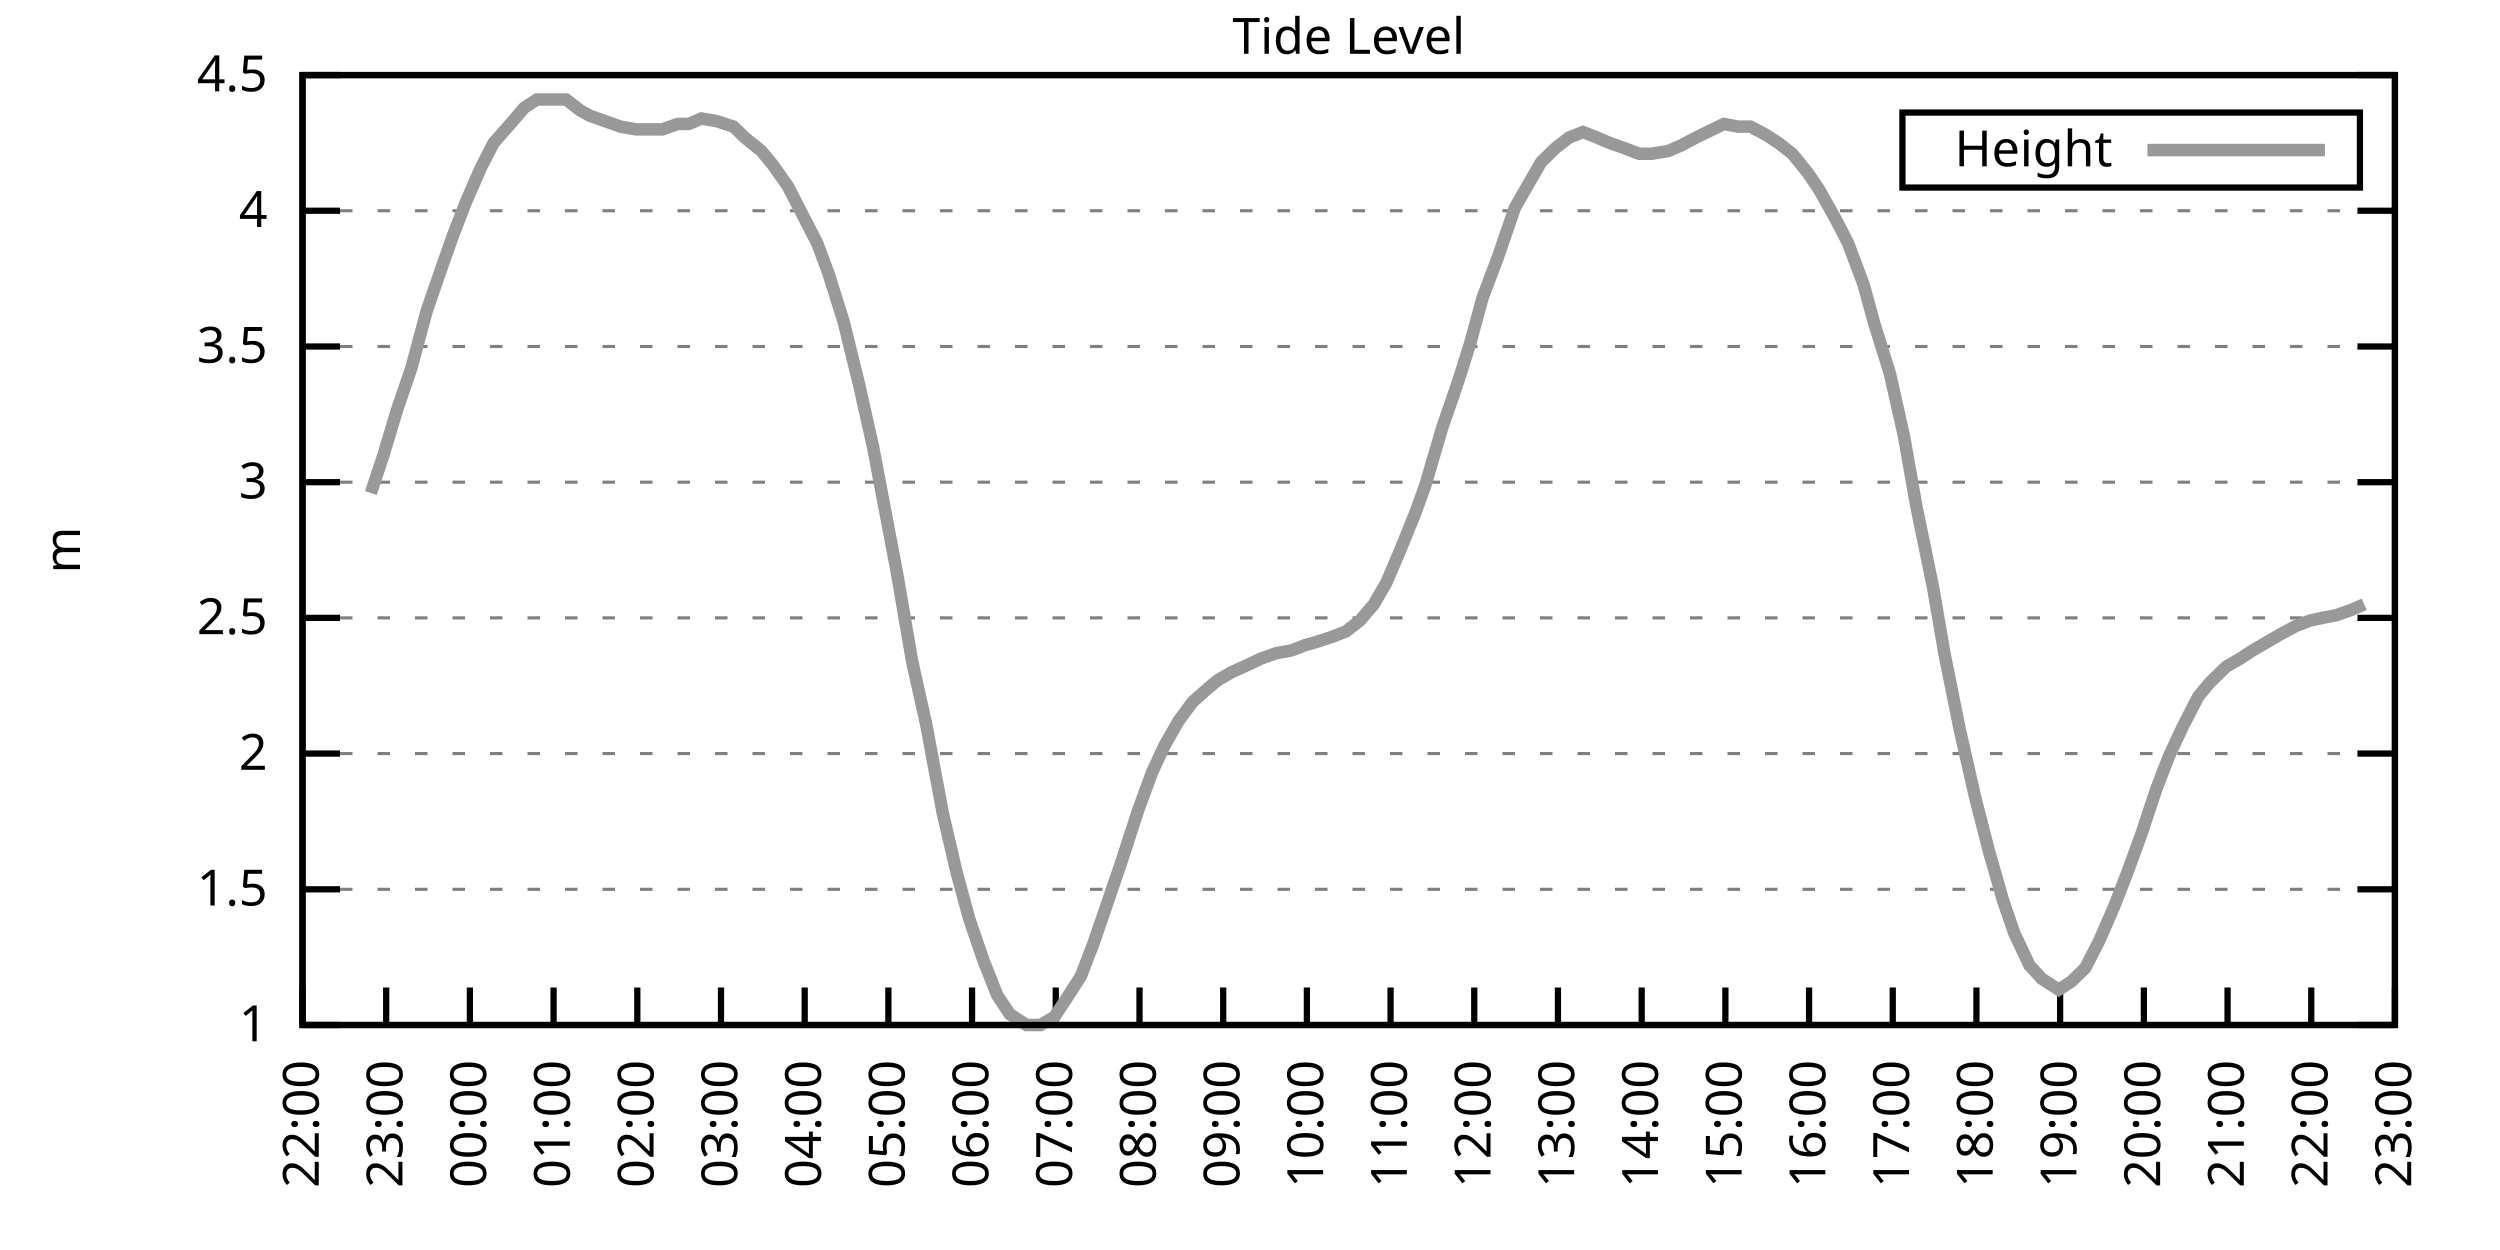
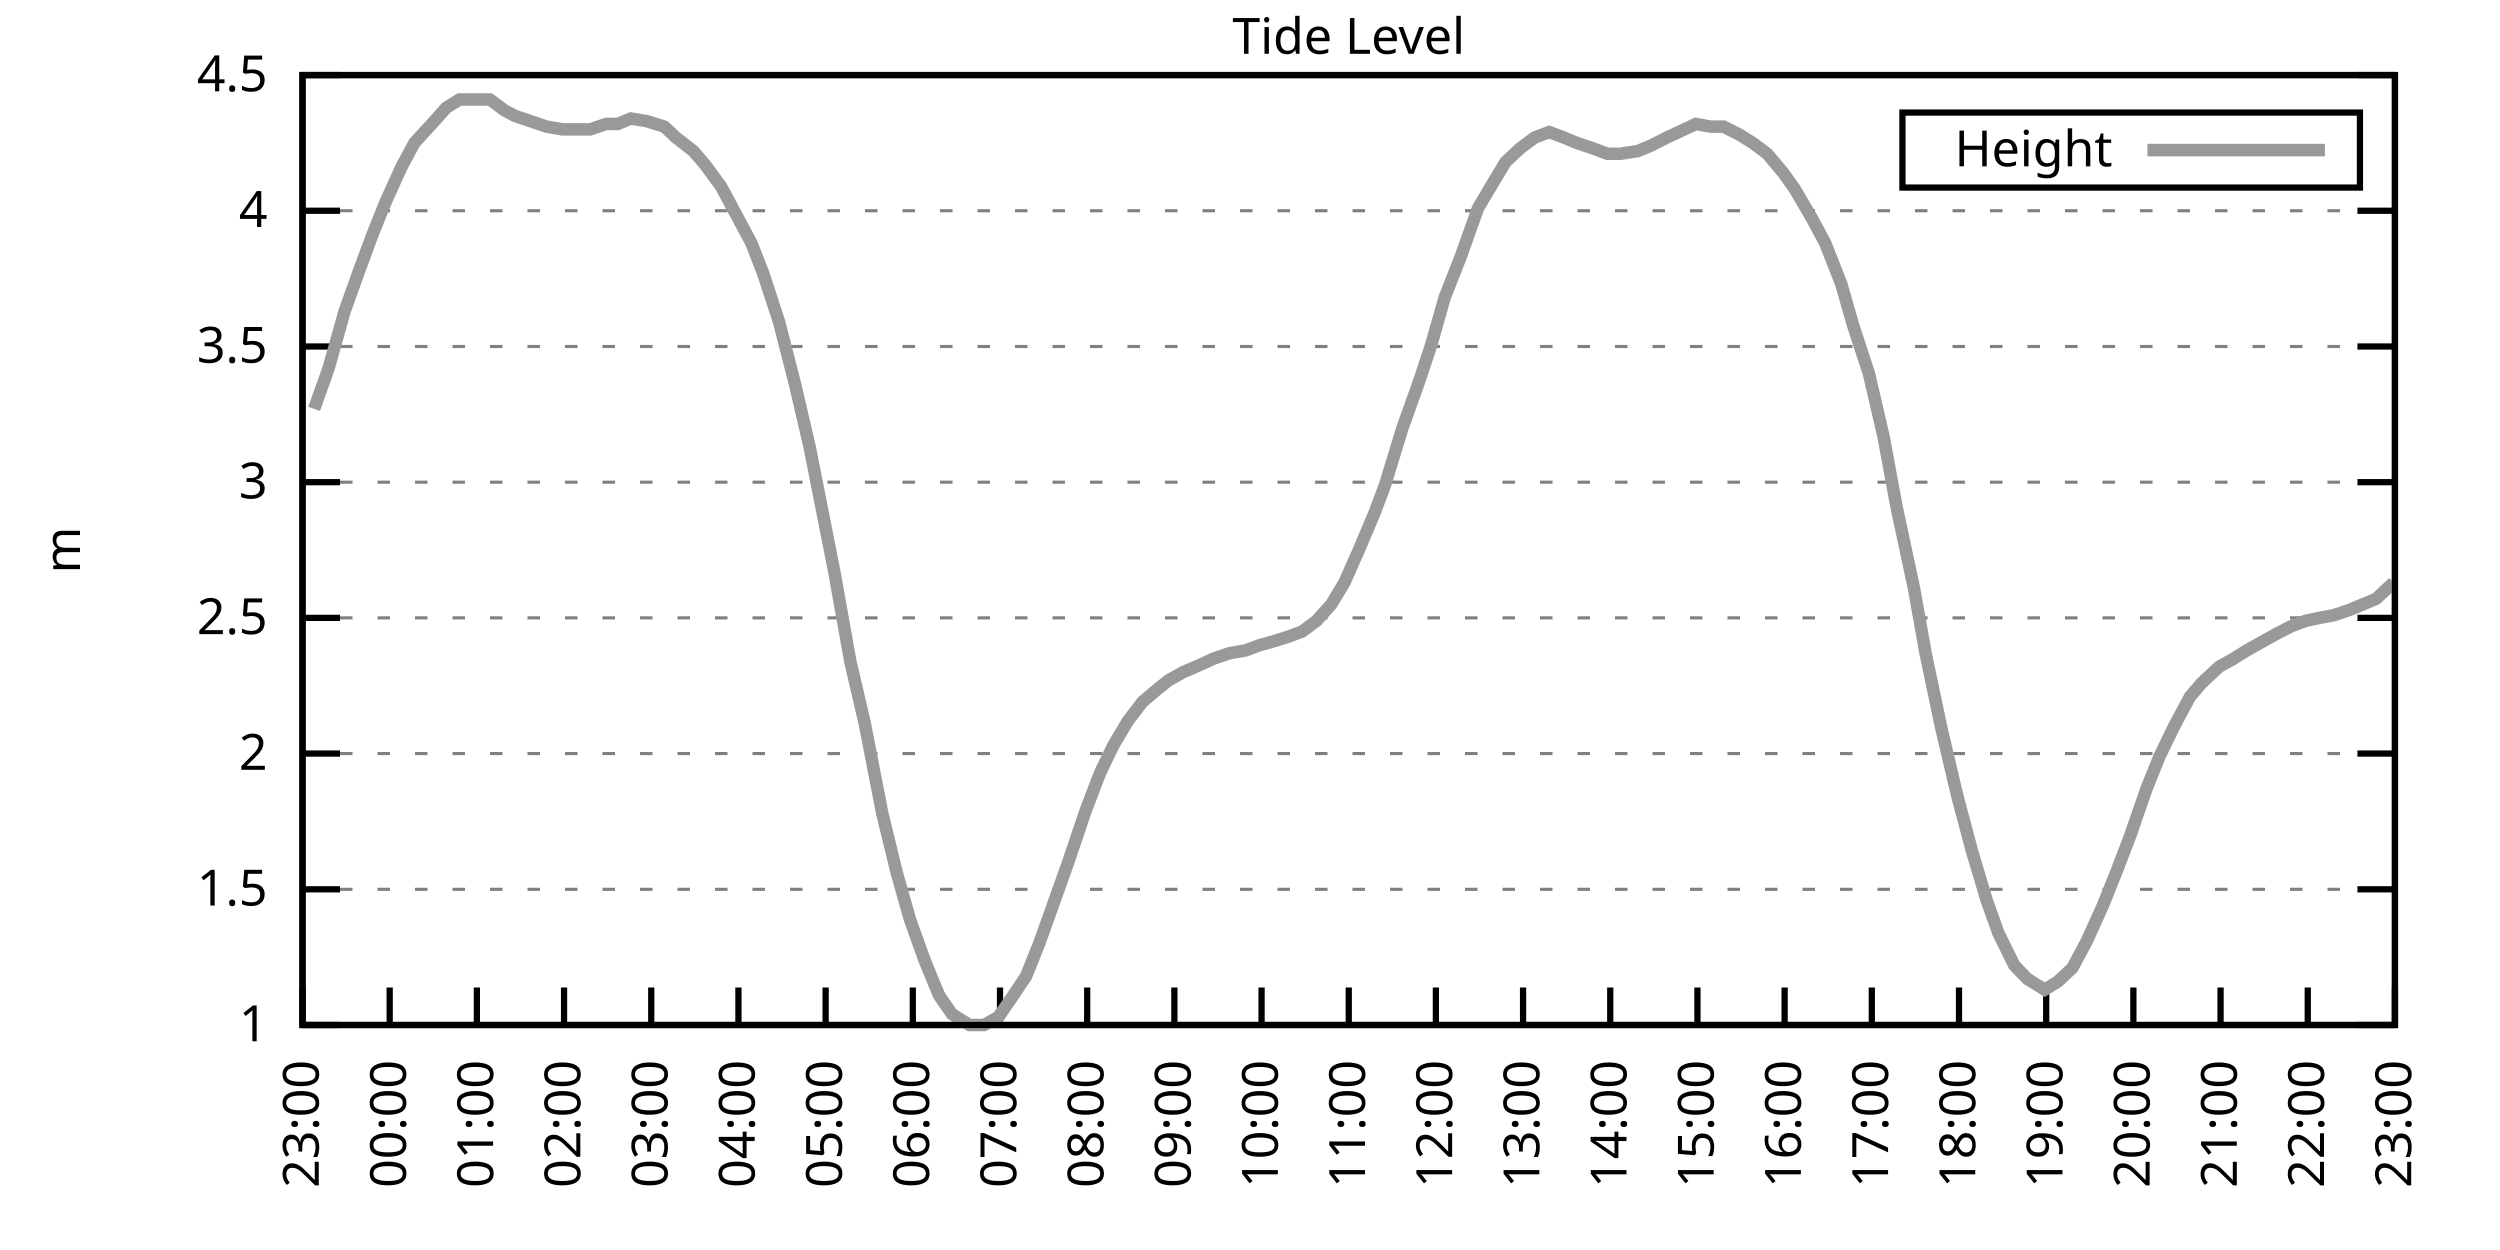
<svg xmlns="http://www.w3.org/2000/svg" xmlns:xlink="http://www.w3.org/1999/xlink" width="400" height="200" viewBox="0 0 400 200">
  <g id="gnuplot_canvas">
    <rect x="0" y="0" width="400" height="200" fill="none" />
    <defs>
      <circle id="gpDot" r="0.5" stroke-width="0.5" stroke="currentColor" />
      <path id="gpPt0" stroke-width="0.333" stroke="currentColor" d="M-1,0 h2 M0,-1 v2" />
      <path id="gpPt1" stroke-width="0.333" stroke="currentColor" d="M-1,-1 L1,1 M1,-1 L-1,1" />
      <path id="gpPt2" stroke-width="0.333" stroke="currentColor" d="M-1,0 L1,0 M0,-1 L0,1 M-1,-1 L1,1 M-1,1 L1,-1" />
      <rect id="gpPt3" stroke-width="0.333" stroke="currentColor" x="-1" y="-1" width="2" height="2" />
      <rect id="gpPt4" stroke-width="0.333" stroke="currentColor" fill="currentColor" x="-1" y="-1" width="2" height="2" />
      <circle id="gpPt5" stroke-width="0.333" stroke="currentColor" cx="0" cy="0" r="1" />
      <use xlink:href="#gpPt5" id="gpPt6" fill="currentColor" stroke="none" />
      <path id="gpPt7" stroke-width="0.333" stroke="currentColor" d="M0,-1.33 L-1.33,0.67 L1.33,0.67 z" />
      <use xlink:href="#gpPt7" id="gpPt8" fill="currentColor" stroke="none" />
      <use xlink:href="#gpPt7" id="gpPt9" stroke="currentColor" transform="rotate(180)" />
      <use xlink:href="#gpPt9" id="gpPt10" fill="currentColor" stroke="none" />
      <use xlink:href="#gpPt3" id="gpPt11" stroke="currentColor" transform="rotate(45)" />
      <use xlink:href="#gpPt11" id="gpPt12" fill="currentColor" stroke="none" />
      <path id="gpPt13" stroke-width="0.333" stroke="currentColor" d="M0,1.330 L1.265,0.411 L0.782,-1.067 L-0.782,-1.076 L-1.265,0.411 z" />
      <use xlink:href="#gpPt13" id="gpPt14" fill="currentColor" stroke="none" />
      <filter id="textbox" filterUnits="objectBoundingBox" x="0" y="0" height="1" width="1">
        <feFlood flood-color="white" flood-opacity="1" result="bgnd" />
        <feComposite in="SourceGraphic" in2="bgnd" operator="atop" />
      </filter>
      <filter id="greybox" filterUnits="objectBoundingBox" x="0" y="0" height="1" width="1">
        <feFlood flood-color="lightgrey" flood-opacity="1" result="grey" />
        <feComposite in="SourceGraphic" in2="grey" operator="atop" />
      </filter>
    </defs>
    <g fill="none" color="white" stroke="currentColor" stroke-width="1.00" stroke-linecap="butt" stroke-linejoin="miter">
</g>
    <g fill="none" color="black" stroke="currentColor" stroke-width="1.00" stroke-linecap="butt" stroke-linejoin="miter">
      <g stroke="none" shape-rendering="crispEdges">
        <polygon fill="rgb(255, 255, 255)" points="48.40,164.00 383.18,164.00 383.18,12.02 48.40,12.02 " />
      </g>
    </g>
    <g fill="none" color="black" stroke="currentColor" stroke-width="1.00" stroke-linecap="butt" stroke-linejoin="miter">
</g>
    <g fill="none" color="black" stroke="black" stroke-width="0.50" stroke-linecap="butt" stroke-linejoin="miter">
</g>
    <g fill="none" color="gray" stroke="currentColor" stroke-width="0.50" stroke-linecap="butt" stroke-linejoin="miter">
      <path stroke="gray" stroke-dasharray="2,4" class="gridline" d="M48.40,164.00 L383.19,164.00  " />
    </g>
    <g fill="none" color="gray" stroke="gray" stroke-width="1.00" stroke-linecap="butt" stroke-linejoin="miter">
</g>
    <g fill="none" color="black" stroke="currentColor" stroke-width="1.00" stroke-linecap="butt" stroke-linejoin="miter">
      <path stroke="black" d="M48.40,164.00 L54.40,164.00 M383.19,164.00 L377.19,164.00  " />
      <g transform="translate(42.80,166.60)" stroke="none" fill="black" font-family="Sans" font-size="8.00" text-anchor="end">
        <text>
          <tspan font-family="Sans"> 1</tspan>
        </text>
      </g>
    </g>
    <g fill="none" color="black" stroke="currentColor" stroke-width="1.00" stroke-linecap="butt" stroke-linejoin="miter">
</g>
    <g fill="none" color="black" stroke="black" stroke-width="0.50" stroke-linecap="butt" stroke-linejoin="miter">
</g>
    <g fill="none" color="gray" stroke="currentColor" stroke-width="0.50" stroke-linecap="butt" stroke-linejoin="miter">
      <path stroke="gray" stroke-dasharray="2,4" class="gridline" d="M48.40,142.29 L383.19,142.29  " />
    </g>
    <g fill="none" color="gray" stroke="gray" stroke-width="1.00" stroke-linecap="butt" stroke-linejoin="miter">
</g>
    <g fill="none" color="black" stroke="currentColor" stroke-width="1.00" stroke-linecap="butt" stroke-linejoin="miter">
      <path stroke="black" d="M48.40,142.29 L54.40,142.29 M383.19,142.29 L377.19,142.29  " />
      <g transform="translate(42.80,144.89)" stroke="none" fill="black" font-family="Sans" font-size="8.00" text-anchor="end">
        <text>
          <tspan font-family="Sans"> 1.5</tspan>
        </text>
      </g>
    </g>
    <g fill="none" color="black" stroke="currentColor" stroke-width="1.00" stroke-linecap="butt" stroke-linejoin="miter">
</g>
    <g fill="none" color="black" stroke="black" stroke-width="0.50" stroke-linecap="butt" stroke-linejoin="miter">
</g>
    <g fill="none" color="gray" stroke="currentColor" stroke-width="0.50" stroke-linecap="butt" stroke-linejoin="miter">
      <path stroke="gray" stroke-dasharray="2,4" class="gridline" d="M48.40,120.57 L383.19,120.57  " />
    </g>
    <g fill="none" color="gray" stroke="gray" stroke-width="1.00" stroke-linecap="butt" stroke-linejoin="miter">
</g>
    <g fill="none" color="black" stroke="currentColor" stroke-width="1.00" stroke-linecap="butt" stroke-linejoin="miter">
      <path stroke="black" d="M48.40,120.57 L54.40,120.57 M383.19,120.57 L377.19,120.57  " />
      <g transform="translate(42.80,123.17)" stroke="none" fill="black" font-family="Sans" font-size="8.00" text-anchor="end">
        <text>
          <tspan font-family="Sans"> 2</tspan>
        </text>
      </g>
    </g>
    <g fill="none" color="black" stroke="currentColor" stroke-width="1.00" stroke-linecap="butt" stroke-linejoin="miter">
</g>
    <g fill="none" color="black" stroke="black" stroke-width="0.50" stroke-linecap="butt" stroke-linejoin="miter">
</g>
    <g fill="none" color="gray" stroke="currentColor" stroke-width="0.50" stroke-linecap="butt" stroke-linejoin="miter">
      <path stroke="gray" stroke-dasharray="2,4" class="gridline" d="M48.40,98.86 L383.19,98.86  " />
    </g>
    <g fill="none" color="gray" stroke="gray" stroke-width="1.00" stroke-linecap="butt" stroke-linejoin="miter">
</g>
    <g fill="none" color="black" stroke="currentColor" stroke-width="1.00" stroke-linecap="butt" stroke-linejoin="miter">
      <path stroke="black" d="M48.40,98.86 L54.40,98.86 M383.19,98.86 L377.19,98.86  " />
      <g transform="translate(42.80,101.46)" stroke="none" fill="black" font-family="Sans" font-size="8.00" text-anchor="end">
        <text>
          <tspan font-family="Sans"> 2.5</tspan>
        </text>
      </g>
    </g>
    <g fill="none" color="black" stroke="currentColor" stroke-width="1.00" stroke-linecap="butt" stroke-linejoin="miter">
</g>
    <g fill="none" color="black" stroke="black" stroke-width="0.50" stroke-linecap="butt" stroke-linejoin="miter">
</g>
    <g fill="none" color="gray" stroke="currentColor" stroke-width="0.50" stroke-linecap="butt" stroke-linejoin="miter">
      <path stroke="gray" stroke-dasharray="2,4" class="gridline" d="M48.40,77.15 L383.19,77.15  " />
    </g>
    <g fill="none" color="gray" stroke="gray" stroke-width="1.00" stroke-linecap="butt" stroke-linejoin="miter">
</g>
    <g fill="none" color="black" stroke="currentColor" stroke-width="1.00" stroke-linecap="butt" stroke-linejoin="miter">
      <path stroke="black" d="M48.40,77.15 L54.40,77.15 M383.19,77.15 L377.19,77.15  " />
      <g transform="translate(42.80,79.75)" stroke="none" fill="black" font-family="Sans" font-size="8.00" text-anchor="end">
        <text>
          <tspan font-family="Sans"> 3</tspan>
        </text>
      </g>
    </g>
    <g fill="none" color="black" stroke="currentColor" stroke-width="1.00" stroke-linecap="butt" stroke-linejoin="miter">
</g>
    <g fill="none" color="black" stroke="black" stroke-width="0.50" stroke-linecap="butt" stroke-linejoin="miter">
</g>
    <g fill="none" color="gray" stroke="currentColor" stroke-width="0.50" stroke-linecap="butt" stroke-linejoin="miter">
      <path stroke="gray" stroke-dasharray="2,4" class="gridline" d="M48.40,55.44 L383.19,55.44  " />
    </g>
    <g fill="none" color="gray" stroke="gray" stroke-width="1.00" stroke-linecap="butt" stroke-linejoin="miter">
</g>
    <g fill="none" color="black" stroke="currentColor" stroke-width="1.00" stroke-linecap="butt" stroke-linejoin="miter">
      <path stroke="black" d="M48.40,55.44 L54.40,55.44 M383.19,55.44 L377.19,55.44  " />
      <g transform="translate(42.80,58.04)" stroke="none" fill="black" font-family="Sans" font-size="8.00" text-anchor="end">
        <text>
          <tspan font-family="Sans"> 3.5</tspan>
        </text>
      </g>
    </g>
    <g fill="none" color="black" stroke="currentColor" stroke-width="1.00" stroke-linecap="butt" stroke-linejoin="miter">
</g>
    <g fill="none" color="black" stroke="black" stroke-width="0.50" stroke-linecap="butt" stroke-linejoin="miter">
</g>
    <g fill="none" color="gray" stroke="currentColor" stroke-width="0.50" stroke-linecap="butt" stroke-linejoin="miter">
      <path stroke="gray" stroke-dasharray="2,4" class="gridline" d="M48.40,33.72 L383.19,33.72  " />
    </g>
    <g fill="none" color="gray" stroke="gray" stroke-width="1.00" stroke-linecap="butt" stroke-linejoin="miter">
</g>
    <g fill="none" color="black" stroke="currentColor" stroke-width="1.00" stroke-linecap="butt" stroke-linejoin="miter">
      <path stroke="black" d="M48.40,33.72 L54.40,33.72 M383.19,33.72 L377.19,33.72  " />
      <g transform="translate(42.80,36.32)" stroke="none" fill="black" font-family="Sans" font-size="8.00" text-anchor="end">
        <text>
          <tspan font-family="Sans"> 4</tspan>
        </text>
      </g>
    </g>
    <g fill="none" color="black" stroke="currentColor" stroke-width="1.00" stroke-linecap="butt" stroke-linejoin="miter">
</g>
    <g fill="none" color="black" stroke="black" stroke-width="0.50" stroke-linecap="butt" stroke-linejoin="miter">
</g>
    <g fill="none" color="gray" stroke="currentColor" stroke-width="0.50" stroke-linecap="butt" stroke-linejoin="miter">
      <path stroke="gray" stroke-dasharray="2,4" class="gridline" d="M48.40,12.01 L383.19,12.01  " />
    </g>
    <g fill="none" color="gray" stroke="gray" stroke-width="1.00" stroke-linecap="butt" stroke-linejoin="miter">
</g>
    <g fill="none" color="black" stroke="currentColor" stroke-width="1.00" stroke-linecap="butt" stroke-linejoin="miter">
      <path stroke="black" d="M48.40,12.01 L54.40,12.01 M383.19,12.01 L377.19,12.01  " />
      <g transform="translate(42.80,14.61)" stroke="none" fill="black" font-family="Sans" font-size="8.00" text-anchor="end">
        <text>
          <tspan font-family="Sans"> 4.5</tspan>
        </text>
      </g>
    </g>
    <g fill="none" color="black" stroke="currentColor" stroke-width="1.00" stroke-linecap="butt" stroke-linejoin="miter">
      <path stroke="black" d="M48.40,164.00 L48.40,158.00  " />
      <g transform="translate(51.00,169.60) rotate(270.00)" stroke="none" fill="black" font-family="Sans" font-size="8.00" text-anchor="end">
        <text>
-           <tspan font-family="Sans">22:00</tspan>
-         </text>
-       </g>
-     </g>
-     <g fill="none" color="black" stroke="currentColor" stroke-width="1.00" stroke-linecap="butt" stroke-linejoin="miter">
-       <path stroke="black" d="M61.79,164.00 L61.79,158.00  " />
-       <g transform="translate(64.39,169.60) rotate(270.00)" stroke="none" fill="black" font-family="Sans" font-size="8.00" text-anchor="end">
-         <text>
          <tspan font-family="Sans">23:00</tspan>
        </text>
      </g>
    </g>
    <g fill="none" color="black" stroke="currentColor" stroke-width="1.00" stroke-linecap="butt" stroke-linejoin="miter">
-       <path stroke="black" d="M75.18,164.00 L75.18,158.00  " />
-       <g transform="translate(77.78,169.60) rotate(270.00)" stroke="none" fill="black" font-family="Sans" font-size="8.00" text-anchor="end">
+       <path stroke="black" d="M62.35,164.00 L62.35,158.00  " />
+       <g transform="translate(64.95,169.60) rotate(270.00)" stroke="none" fill="black" font-family="Sans" font-size="8.00" text-anchor="end">
        <text>
          <tspan font-family="Sans">00:00</tspan>
        </text>
      </g>
    </g>
    <g fill="none" color="black" stroke="currentColor" stroke-width="1.00" stroke-linecap="butt" stroke-linejoin="miter">
-       <path stroke="black" d="M88.57,164.00 L88.57,158.00  " />
-       <g transform="translate(91.17,169.60) rotate(270.00)" stroke="none" fill="black" font-family="Sans" font-size="8.00" text-anchor="end">
+       <path stroke="black" d="M76.30,164.00 L76.30,158.00  " />
+       <g transform="translate(78.90,169.60) rotate(270.00)" stroke="none" fill="black" font-family="Sans" font-size="8.00" text-anchor="end">
        <text>
          <tspan font-family="Sans">01:00</tspan>
        </text>
      </g>
    </g>
    <g fill="none" color="black" stroke="currentColor" stroke-width="1.00" stroke-linecap="butt" stroke-linejoin="miter">
-       <path stroke="black" d="M101.97,164.00 L101.97,158.00  " />
-       <g transform="translate(104.57,169.60) rotate(270.00)" stroke="none" fill="black" font-family="Sans" font-size="8.00" text-anchor="end">
+       <path stroke="black" d="M90.25,164.00 L90.25,158.00  " />
+       <g transform="translate(92.85,169.60) rotate(270.00)" stroke="none" fill="black" font-family="Sans" font-size="8.00" text-anchor="end">
        <text>
          <tspan font-family="Sans">02:00</tspan>
        </text>
      </g>
    </g>
    <g fill="none" color="black" stroke="currentColor" stroke-width="1.00" stroke-linecap="butt" stroke-linejoin="miter">
-       <path stroke="black" d="M115.36,164.00 L115.36,158.00  " />
-       <g transform="translate(117.96,169.60) rotate(270.00)" stroke="none" fill="black" font-family="Sans" font-size="8.00" text-anchor="end">
+       <path stroke="black" d="M104.20,164.00 L104.20,158.00  " />
+       <g transform="translate(106.80,169.60) rotate(270.00)" stroke="none" fill="black" font-family="Sans" font-size="8.00" text-anchor="end">
        <text>
          <tspan font-family="Sans">03:00</tspan>
        </text>
      </g>
    </g>
    <g fill="none" color="black" stroke="currentColor" stroke-width="1.00" stroke-linecap="butt" stroke-linejoin="miter">
-       <path stroke="black" d="M128.75,164.00 L128.75,158.00  " />
-       <g transform="translate(131.35,169.60) rotate(270.00)" stroke="none" fill="black" font-family="Sans" font-size="8.00" text-anchor="end">
+       <path stroke="black" d="M118.15,164.00 L118.15,158.00  " />
+       <g transform="translate(120.75,169.60) rotate(270.00)" stroke="none" fill="black" font-family="Sans" font-size="8.00" text-anchor="end">
        <text>
          <tspan font-family="Sans">04:00</tspan>
        </text>
      </g>
    </g>
    <g fill="none" color="black" stroke="currentColor" stroke-width="1.00" stroke-linecap="butt" stroke-linejoin="miter">
-       <path stroke="black" d="M142.14,164.00 L142.14,158.00  " />
-       <g transform="translate(144.74,169.60) rotate(270.00)" stroke="none" fill="black" font-family="Sans" font-size="8.00" text-anchor="end">
+       <path stroke="black" d="M132.10,164.00 L132.10,158.00  " />
+       <g transform="translate(134.70,169.60) rotate(270.00)" stroke="none" fill="black" font-family="Sans" font-size="8.00" text-anchor="end">
        <text>
          <tspan font-family="Sans">05:00</tspan>
        </text>
      </g>
    </g>
    <g fill="none" color="black" stroke="currentColor" stroke-width="1.00" stroke-linecap="butt" stroke-linejoin="miter">
-       <path stroke="black" d="M155.53,164.00 L155.53,158.00  " />
-       <g transform="translate(158.13,169.60) rotate(270.00)" stroke="none" fill="black" font-family="Sans" font-size="8.00" text-anchor="end">
+       <path stroke="black" d="M146.05,164.00 L146.05,158.00  " />
+       <g transform="translate(148.65,169.60) rotate(270.00)" stroke="none" fill="black" font-family="Sans" font-size="8.00" text-anchor="end">
        <text>
          <tspan font-family="Sans">06:00</tspan>
        </text>
      </g>
    </g>
    <g fill="none" color="black" stroke="currentColor" stroke-width="1.00" stroke-linecap="butt" stroke-linejoin="miter">
-       <path stroke="black" d="M168.92,164.00 L168.92,158.00  " />
-       <g transform="translate(171.52,169.60) rotate(270.00)" stroke="none" fill="black" font-family="Sans" font-size="8.00" text-anchor="end">
+       <path stroke="black" d="M160.00,164.00 L160.00,158.00  " />
+       <g transform="translate(162.60,169.60) rotate(270.00)" stroke="none" fill="black" font-family="Sans" font-size="8.00" text-anchor="end">
        <text>
          <tspan font-family="Sans">07:00</tspan>
        </text>
      </g>
    </g>
    <g fill="none" color="black" stroke="currentColor" stroke-width="1.00" stroke-linecap="butt" stroke-linejoin="miter">
-       <path stroke="black" d="M182.32,164.00 L182.32,158.00  " />
-       <g transform="translate(184.92,169.60) rotate(270.00)" stroke="none" fill="black" font-family="Sans" font-size="8.00" text-anchor="end">
+       <path stroke="black" d="M173.95,164.00 L173.95,158.00  " />
+       <g transform="translate(176.55,169.60) rotate(270.00)" stroke="none" fill="black" font-family="Sans" font-size="8.00" text-anchor="end">
        <text>
          <tspan font-family="Sans">08:00</tspan>
        </text>
      </g>
    </g>
    <g fill="none" color="black" stroke="currentColor" stroke-width="1.00" stroke-linecap="butt" stroke-linejoin="miter">
-       <path stroke="black" d="M195.71,164.00 L195.71,158.00  " />
-       <g transform="translate(198.31,169.60) rotate(270.00)" stroke="none" fill="black" font-family="Sans" font-size="8.00" text-anchor="end">
+       <path stroke="black" d="M187.90,164.00 L187.90,158.00  " />
+       <g transform="translate(190.50,169.60) rotate(270.00)" stroke="none" fill="black" font-family="Sans" font-size="8.00" text-anchor="end">
        <text>
          <tspan font-family="Sans">09:00</tspan>
        </text>
      </g>
    </g>
    <g fill="none" color="black" stroke="currentColor" stroke-width="1.00" stroke-linecap="butt" stroke-linejoin="miter">
-       <path stroke="black" d="M209.10,164.00 L209.10,158.00  " />
-       <g transform="translate(211.70,169.60) rotate(270.00)" stroke="none" fill="black" font-family="Sans" font-size="8.00" text-anchor="end">
+       <path stroke="black" d="M201.85,164.00 L201.85,158.00  " />
+       <g transform="translate(204.45,169.60) rotate(270.00)" stroke="none" fill="black" font-family="Sans" font-size="8.00" text-anchor="end">
        <text>
          <tspan font-family="Sans">10:00</tspan>
        </text>
      </g>
    </g>
    <g fill="none" color="black" stroke="currentColor" stroke-width="1.00" stroke-linecap="butt" stroke-linejoin="miter">
-       <path stroke="black" d="M222.49,164.00 L222.49,158.00  " />
-       <g transform="translate(225.09,169.60) rotate(270.00)" stroke="none" fill="black" font-family="Sans" font-size="8.00" text-anchor="end">
+       <path stroke="black" d="M215.80,164.00 L215.80,158.00  " />
+       <g transform="translate(218.40,169.60) rotate(270.00)" stroke="none" fill="black" font-family="Sans" font-size="8.00" text-anchor="end">
        <text>
          <tspan font-family="Sans">11:00</tspan>
        </text>
      </g>
    </g>
    <g fill="none" color="black" stroke="currentColor" stroke-width="1.00" stroke-linecap="butt" stroke-linejoin="miter">
-       <path stroke="black" d="M235.88,164.00 L235.88,158.00  " />
-       <g transform="translate(238.48,169.60) rotate(270.00)" stroke="none" fill="black" font-family="Sans" font-size="8.00" text-anchor="end">
+       <path stroke="black" d="M229.74,164.00 L229.74,158.00  " />
+       <g transform="translate(232.34,169.60) rotate(270.00)" stroke="none" fill="black" font-family="Sans" font-size="8.00" text-anchor="end">
        <text>
          <tspan font-family="Sans">12:00</tspan>
        </text>
      </g>
    </g>
    <g fill="none" color="black" stroke="currentColor" stroke-width="1.00" stroke-linecap="butt" stroke-linejoin="miter">
-       <path stroke="black" d="M249.27,164.00 L249.27,158.00  " />
-       <g transform="translate(251.87,169.60) rotate(270.00)" stroke="none" fill="black" font-family="Sans" font-size="8.00" text-anchor="end">
+       <path stroke="black" d="M243.69,164.00 L243.69,158.00  " />
+       <g transform="translate(246.29,169.60) rotate(270.00)" stroke="none" fill="black" font-family="Sans" font-size="8.00" text-anchor="end">
        <text>
          <tspan font-family="Sans">13:00</tspan>
        </text>
      </g>
    </g>
    <g fill="none" color="black" stroke="currentColor" stroke-width="1.00" stroke-linecap="butt" stroke-linejoin="miter">
-       <path stroke="black" d="M262.67,164.00 L262.67,158.00  " />
-       <g transform="translate(265.27,169.60) rotate(270.00)" stroke="none" fill="black" font-family="Sans" font-size="8.00" text-anchor="end">
+       <path stroke="black" d="M257.64,164.00 L257.64,158.00  " />
+       <g transform="translate(260.24,169.60) rotate(270.00)" stroke="none" fill="black" font-family="Sans" font-size="8.00" text-anchor="end">
        <text>
          <tspan font-family="Sans">14:00</tspan>
        </text>
      </g>
    </g>
    <g fill="none" color="black" stroke="currentColor" stroke-width="1.00" stroke-linecap="butt" stroke-linejoin="miter">
-       <path stroke="black" d="M276.06,164.00 L276.06,158.00  " />
-       <g transform="translate(278.66,169.60) rotate(270.00)" stroke="none" fill="black" font-family="Sans" font-size="8.00" text-anchor="end">
+       <path stroke="black" d="M271.59,164.00 L271.59,158.00  " />
+       <g transform="translate(274.19,169.60) rotate(270.00)" stroke="none" fill="black" font-family="Sans" font-size="8.00" text-anchor="end">
        <text>
          <tspan font-family="Sans">15:00</tspan>
        </text>
      </g>
    </g>
    <g fill="none" color="black" stroke="currentColor" stroke-width="1.00" stroke-linecap="butt" stroke-linejoin="miter">
-       <path stroke="black" d="M289.45,164.00 L289.45,158.00  " />
-       <g transform="translate(292.05,169.60) rotate(270.00)" stroke="none" fill="black" font-family="Sans" font-size="8.00" text-anchor="end">
+       <path stroke="black" d="M285.54,164.00 L285.54,158.00  " />
+       <g transform="translate(288.14,169.60) rotate(270.00)" stroke="none" fill="black" font-family="Sans" font-size="8.00" text-anchor="end">
        <text>
          <tspan font-family="Sans">16:00</tspan>
        </text>
      </g>
    </g>
    <g fill="none" color="black" stroke="currentColor" stroke-width="1.00" stroke-linecap="butt" stroke-linejoin="miter">
-       <path stroke="black" d="M302.84,164.00 L302.84,158.00  " />
-       <g transform="translate(305.44,169.60) rotate(270.00)" stroke="none" fill="black" font-family="Sans" font-size="8.00" text-anchor="end">
+       <path stroke="black" d="M299.49,164.00 L299.49,158.00  " />
+       <g transform="translate(302.09,169.60) rotate(270.00)" stroke="none" fill="black" font-family="Sans" font-size="8.00" text-anchor="end">
        <text>
          <tspan font-family="Sans">17:00</tspan>
        </text>
      </g>
    </g>
    <g fill="none" color="black" stroke="currentColor" stroke-width="1.00" stroke-linecap="butt" stroke-linejoin="miter">
-       <path stroke="black" d="M316.23,164.00 L316.23,158.00  " />
-       <g transform="translate(318.83,169.60) rotate(270.00)" stroke="none" fill="black" font-family="Sans" font-size="8.00" text-anchor="end">
+       <path stroke="black" d="M313.44,164.00 L313.44,158.00  " />
+       <g transform="translate(316.04,169.60) rotate(270.00)" stroke="none" fill="black" font-family="Sans" font-size="8.00" text-anchor="end">
        <text>
          <tspan font-family="Sans">18:00</tspan>
        </text>
      </g>
    </g>
    <g fill="none" color="black" stroke="currentColor" stroke-width="1.00" stroke-linecap="butt" stroke-linejoin="miter">
-       <path stroke="black" d="M329.62,164.00 L329.62,158.00  " />
-       <g transform="translate(332.22,169.60) rotate(270.00)" stroke="none" fill="black" font-family="Sans" font-size="8.00" text-anchor="end">
+       <path stroke="black" d="M327.39,164.00 L327.39,158.00  " />
+       <g transform="translate(329.99,169.60) rotate(270.00)" stroke="none" fill="black" font-family="Sans" font-size="8.00" text-anchor="end">
        <text>
          <tspan font-family="Sans">19:00</tspan>
        </text>
      </g>
    </g>
    <g fill="none" color="black" stroke="currentColor" stroke-width="1.00" stroke-linecap="butt" stroke-linejoin="miter">
-       <path stroke="black" d="M343.02,164.00 L343.02,158.00  " />
-       <g transform="translate(345.62,169.60) rotate(270.00)" stroke="none" fill="black" font-family="Sans" font-size="8.00" text-anchor="end">
+       <path stroke="black" d="M341.34,164.00 L341.34,158.00  " />
+       <g transform="translate(343.94,169.60) rotate(270.00)" stroke="none" fill="black" font-family="Sans" font-size="8.00" text-anchor="end">
        <text>
          <tspan font-family="Sans">20:00</tspan>
        </text>
      </g>
    </g>
    <g fill="none" color="black" stroke="currentColor" stroke-width="1.00" stroke-linecap="butt" stroke-linejoin="miter">
-       <path stroke="black" d="M356.41,164.00 L356.41,158.00  " />
-       <g transform="translate(359.01,169.60) rotate(270.00)" stroke="none" fill="black" font-family="Sans" font-size="8.00" text-anchor="end">
+       <path stroke="black" d="M355.29,164.00 L355.29,158.00  " />
+       <g transform="translate(357.89,169.60) rotate(270.00)" stroke="none" fill="black" font-family="Sans" font-size="8.00" text-anchor="end">
        <text>
          <tspan font-family="Sans">21:00</tspan>
        </text>
      </g>
    </g>
    <g fill="none" color="black" stroke="currentColor" stroke-width="1.00" stroke-linecap="butt" stroke-linejoin="miter">
-       <path stroke="black" d="M369.80,164.00 L369.80,158.00  " />
-       <g transform="translate(372.40,169.60) rotate(270.00)" stroke="none" fill="black" font-family="Sans" font-size="8.00" text-anchor="end">
+       <path stroke="black" d="M369.24,164.00 L369.24,158.00  " />
+       <g transform="translate(371.84,169.60) rotate(270.00)" stroke="none" fill="black" font-family="Sans" font-size="8.00" text-anchor="end">
        <text>
          <tspan font-family="Sans">22:00</tspan>
        </text>
      </g>
    </g>
    <g fill="none" color="black" stroke="currentColor" stroke-width="1.00" stroke-linecap="butt" stroke-linejoin="miter">
      <path stroke="black" d="M383.19,164.00 L383.19,158.00  " />
      <g transform="translate(385.79,169.60) rotate(270.00)" stroke="none" fill="black" font-family="Sans" font-size="8.00" text-anchor="end">
        <text>
          <tspan font-family="Sans">23:00</tspan>
        </text>
      </g>
    </g>
    <g fill="none" color="black" stroke="currentColor" stroke-width="1.00" stroke-linecap="butt" stroke-linejoin="miter">
</g>
    <g fill="none" color="black" stroke="currentColor" stroke-width="1.00" stroke-linecap="butt" stroke-linejoin="miter">
      <path stroke="black" d="M48.40,12.01 L48.40,164.00 L383.19,164.00 L383.19,12.01 L48.40,12.01 Z  " />
    </g>
    <g fill="none" color="black" stroke="currentColor" stroke-width="1.00" stroke-linecap="butt" stroke-linejoin="miter">
</g>
    <g fill="none" color="black" stroke="currentColor" stroke-width="1.00" stroke-linecap="butt" stroke-linejoin="miter">
      <path stroke="black" d="M304.39,30.01 L304.39,18.01 L377.59,18.01 L377.59,30.01 L304.39,30.01 Z  " />
    </g>
    <g id="Tide_level_plot_1">
      <g fill="none" color="white" stroke="black" stroke-width="2.00" stroke-linecap="butt" stroke-linejoin="miter">
</g>
      <g fill="none" color="black" stroke="currentColor" stroke-width="2.00" stroke-linecap="butt" stroke-linejoin="miter">
        <g transform="translate(337.99,26.61)" stroke="none" fill="black" font-family="Sans" font-size="8.00" text-anchor="end">
          <text>
            <tspan font-family="Sans">Height</tspan>
          </text>
        </g>
      </g>
      <g fill="none" color="black" stroke="currentColor" stroke-width="2.00" stroke-linecap="butt" stroke-linejoin="miter">
-         <path stroke="rgb(153, 153, 153)" d="M343.59,24.01 L371.99,24.01 M59.34,78.89 L61.35,72.81 L63.58,65.42 L65.81,58.91 L68.26,49.79 L70.50,43.28   L72.50,37.63 L74.51,32.42 L76.97,26.77 L78.98,22.87 L81.66,19.83 L83.89,17.22 L85.90,15.92 L88.35,15.92   L90.58,15.92 L92.82,17.66 L94.38,18.52 L96.83,19.39 L99.29,20.26 L101.74,20.70 L103.31,20.70 L105.98,20.70   L108.44,19.83 L110.22,19.83 L112.23,18.96 L114.69,19.39 L117.37,20.26 L119.15,22.00 L121.83,24.17 L123.62,26.34   L126.07,29.81 L128.08,33.72 L130.76,38.93 L132.54,43.71 L135.00,51.53 L137.45,61.52 L139.69,71.50 L141.25,79.75   L143.48,91.48 L145.94,105.81 L148.17,115.80 L150.85,130.13 L153.08,139.68 L155.09,147.06 L157.32,153.58 L159.55,159.22   L161.56,162.26 L164.24,164.00 L166.47,164.00 L168.70,162.70 L170.71,159.66 L172.94,156.18 L174.95,150.97 L177.63,143.16   L179.41,137.94 L182.09,129.69 L184.32,123.61 L186.33,119.27 L188.57,115.36 L190.80,112.32 L193.25,110.15 L194.81,108.85   L197.05,107.55 L199.95,106.24 L201.73,105.38 L204.19,104.51 L206.64,104.07 L208.88,103.20 L210.44,102.77 L213.12,101.90   L215.35,101.03 L217.58,99.30 L219.81,96.69 L221.82,93.22 L224.05,88.00 L226.51,81.93 L228.07,77.58 L230.75,68.46   L233.43,60.65 L235.21,55.00 L237.22,47.62 L239.68,41.11 L242.36,33.29 L244.59,29.38 L246.60,25.91 L248.83,23.73   L251.06,22.00 L253.29,21.13 L255.52,22.00 L257.53,22.87 L259.99,23.73 L262.22,24.60 L264.23,24.60 L266.91,24.17   L268.92,23.30 L271.37,22.00 L273.16,21.13 L275.83,19.83 L278.07,20.26 L280.07,20.26 L282.53,21.56 L284.54,22.87   L286.77,24.60 L289.23,27.64 L291.01,30.25 L293.69,35.03 L295.70,38.93 L298.15,45.45 L299.94,51.96 L302.39,59.78   L304.63,69.77 L306.63,81.06 L309.31,94.08 L311.10,104.51 L313.55,116.67 L316.01,127.52 L318.24,136.21 L320.47,144.02   L322.26,149.24 L324.71,154.45 L326.72,156.62 L329.40,158.35 L331.41,157.05 L333.64,154.88 L335.87,150.54 L338.33,144.89   L340.34,139.68 L342.57,133.60 L345.02,126.22 L347.03,121.01 L349.26,116.23 L351.72,111.45 L353.51,109.28 L356.18,106.68   L358.42,105.38 L360.42,104.07 L362.66,102.77 L364.89,101.47 L367.34,100.16 L369.58,99.30 L371.58,98.86 L373.82,98.43   L376.27,97.56 L378.28,96.69  " />
+         <path stroke="rgb(153, 153, 153)" d="M343.59,24.01 L371.99,24.01 M50.26,65.42 L52.58,58.91 L55.14,49.79 L57.47,43.28 L59.56,37.63 L61.65,32.42   L64.21,26.77 L66.30,22.87 L69.09,19.83 L71.42,17.22 L73.51,15.92 L76.07,15.92 L78.39,15.92 L80.72,17.66   L82.34,18.52 L84.90,19.39 L87.46,20.26 L90.02,20.70 L91.64,20.70 L94.43,20.70 L96.99,19.83 L98.85,19.83   L100.94,18.96 L103.50,19.39 L106.29,20.26 L108.15,22.00 L110.94,24.17 L112.80,26.34 L115.36,29.81 L117.45,33.72   L120.24,38.93 L122.10,43.71 L124.66,51.53 L127.22,61.52 L129.54,71.50 L131.17,79.75 L133.49,91.48 L136.05,105.81   L138.37,115.80 L141.16,130.13 L143.49,139.68 L145.58,147.06 L147.91,153.58 L150.23,159.22 L152.32,162.26 L155.11,164.00   L157.44,164.00 L159.76,162.70 L161.86,159.66 L164.18,156.18 L166.27,150.97 L169.06,143.16 L170.92,137.94 L173.71,129.69   L176.04,123.61 L178.13,119.27 L180.46,115.36 L182.78,112.32 L185.34,110.15 L186.97,108.85 L189.29,107.55 L192.31,106.24   L194.17,105.38 L196.73,104.51 L199.29,104.07 L201.61,103.20 L203.24,102.77 L206.03,101.90 L208.36,101.03 L210.68,99.30   L213.01,96.69 L215.10,93.22 L217.42,88.00 L219.98,81.93 L221.61,77.58 L224.40,68.46 L227.19,60.65 L229.05,55.00   L231.14,47.62 L233.70,41.11 L236.49,33.29 L238.81,29.38 L240.90,25.91 L243.23,23.73 L245.55,22.00 L247.88,21.13   L250.20,22.00 L252.30,22.87 L254.85,23.73 L257.18,24.60 L259.27,24.60 L262.06,24.17 L264.15,23.30 L266.71,22.00   L268.57,21.13 L271.36,19.83 L273.69,20.26 L275.78,20.26 L278.34,21.56 L280.43,22.87 L282.75,24.60 L285.31,27.64   L287.17,30.25 L289.96,35.03 L292.05,38.93 L294.61,45.45 L296.47,51.96 L299.03,59.78 L301.35,69.77 L303.44,81.06   L306.23,94.08 L308.09,104.51 L310.65,116.67 L313.21,127.52 L315.53,136.21 L317.86,144.02 L319.72,149.24 L322.28,154.45   L324.37,156.62 L327.16,158.35 L329.25,157.05 L331.58,154.88 L333.90,150.54 L336.46,144.89 L338.55,139.68 L340.88,133.60   L343.43,126.22 L345.53,121.01 L347.85,116.23 L350.41,111.45 L352.27,109.28 L355.06,106.68 L357.38,105.38 L359.48,104.07   L361.80,102.77 L364.13,101.47 L366.68,100.16 L369.01,99.30 L371.10,98.86 L373.43,98.43 L375.98,97.56 L378.08,96.69   L380.17,95.82 L382.96,93.22  " />
      </g>
    </g>
    <g fill="none" color="black" stroke="currentColor" stroke-width="2.00" stroke-linecap="butt" stroke-linejoin="miter">
</g>
    <g fill="none" color="black" stroke="black" stroke-width="1.00" stroke-linecap="butt" stroke-linejoin="miter">
</g>
    <g fill="none" color="black" stroke="currentColor" stroke-width="1.00" stroke-linecap="butt" stroke-linejoin="miter">
      <path stroke="black" d="M48.40,12.01 L48.40,164.00 L383.19,164.00 L383.19,12.01 L48.40,12.01 Z  " />
      <g transform="translate(12.80,88.01) rotate(270.00)" stroke="none" fill="black" font-family="Sans" font-size="8.00" text-anchor="middle">
        <text>
          <tspan font-family="Sans">m</tspan>
        </text>
      </g>
    </g>
    <g fill="none" color="black" stroke="currentColor" stroke-width="1.00" stroke-linecap="butt" stroke-linejoin="miter">
</g>
    <g fill="none" color="black" stroke="currentColor" stroke-width="1.00" stroke-linecap="butt" stroke-linejoin="miter">
      <g transform="translate(215.79,8.61)" stroke="none" fill="black" font-family="Sans" font-size="8.00" text-anchor="middle">
        <text>
          <tspan font-family="Sans">Tide Level</tspan>
        </text>
      </g>
    </g>
    <g fill="none" color="black" stroke="currentColor" stroke-width="1.00" stroke-linecap="butt" stroke-linejoin="miter">
</g>
  </g>
</svg>
